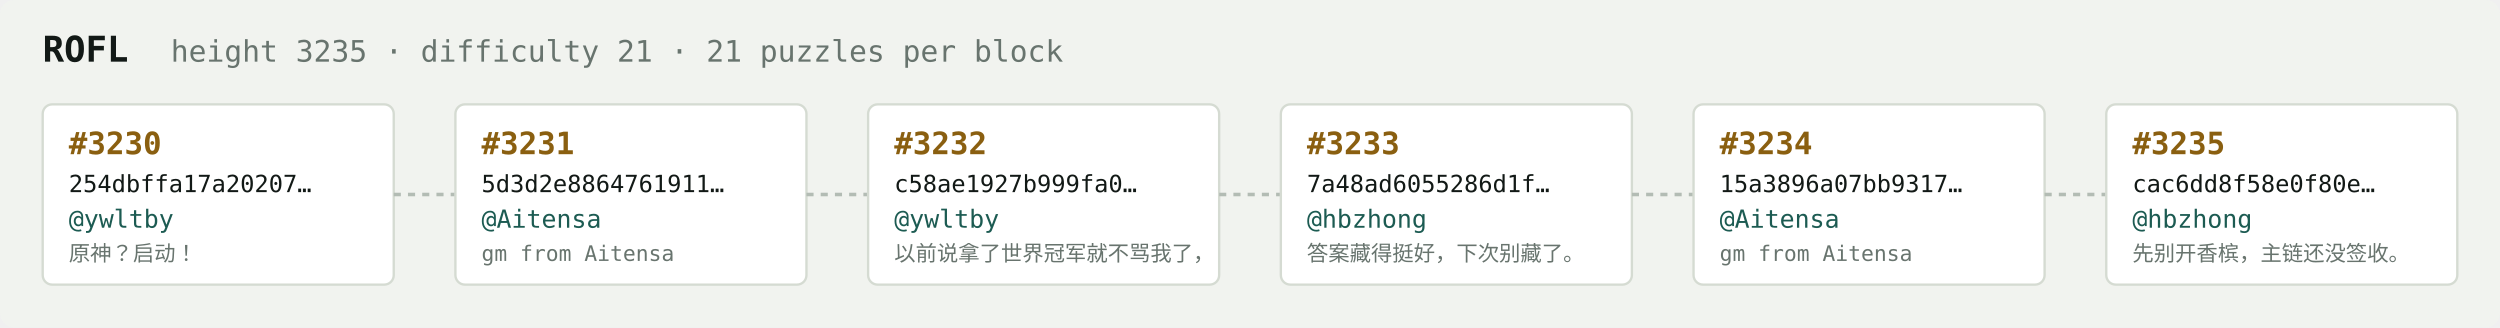
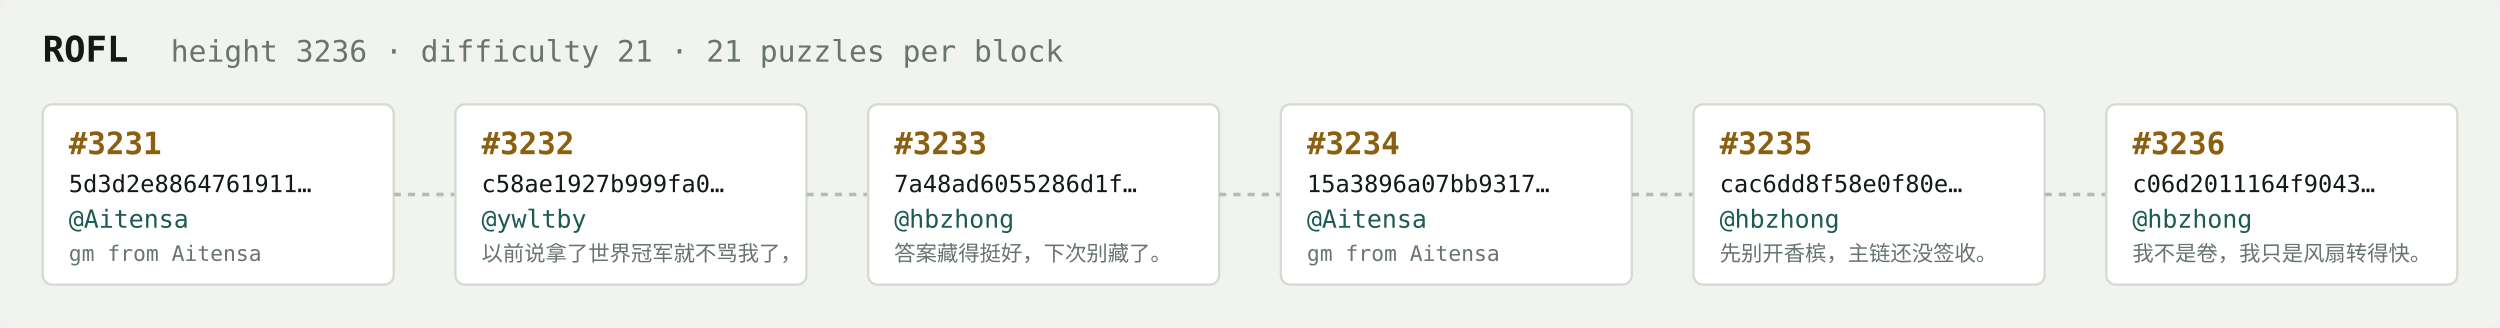
<svg xmlns="http://www.w3.org/2000/svg" width="1054" height="138" viewBox="0 0 1054 138" font-family="ui-monospace,SFMono-Regular,Menlo,monospace">
  <rect fill="#f1f3ef" width="1054" height="138" rx="6" />
  <text x="18" y="26" fill="#121916" font-size="15" font-weight="700">ROFL</text>
-   <text x="72" y="26" fill="#68746e" font-size="12.5">height 3235 · difficulty 21 · 21 puzzles per block</text>
+   <text x="72" y="26" fill="#68746e" font-size="12.5">height 3236 · difficulty 21 · 21 puzzles per block</text>
  <rect x="18" y="44" width="148" height="76" rx="4" fill="#ffffff" stroke="#d5dbd2" stroke-width="1" />
-   <text x="29" y="65" fill="#8a5f10" font-size="13" font-weight="700">#3230</text>
-   <text x="29" y="81" fill="#121916" font-size="10">254dbffa17a20207…</text>
-   <text x="29" y="96" fill="#1c5b52" font-size="10.5">@ywltby</text>
-   <text x="29" y="110" fill="#68746e" font-size="9">原神？启动！</text>
+   <text x="29" y="65" fill="#8a5f10" font-size="13" font-weight="700">#3231</text>
+   <text x="29" y="81" fill="#121916" font-size="10">5d3d2e8864761911…</text>
+   <text x="29" y="96" fill="#1c5b52" font-size="10.5">@Aitensa</text>
+   <text x="29" y="110" fill="#68746e" font-size="9">gm from Aitensa</text>
  <line x1="166" y1="82.0" x2="192" y2="82.0" stroke="#b3bcb4" stroke-width="1.5" stroke-dasharray="3 3" />
  <rect x="192" y="44" width="148" height="76" rx="4" fill="#ffffff" stroke="#d5dbd2" stroke-width="1" />
-   <text x="203" y="65" fill="#8a5f10" font-size="13" font-weight="700">#3231</text>
-   <text x="203" y="81" fill="#121916" font-size="10">5d3d2e8864761911…</text>
-   <text x="203" y="96" fill="#1c5b52" font-size="10.5">@Aitensa</text>
-   <text x="203" y="110" fill="#68746e" font-size="9">gm from Aitensa</text>
+   <text x="203" y="65" fill="#8a5f10" font-size="13" font-weight="700">#3232</text>
+   <text x="203" y="81" fill="#121916" font-size="10">c58ae1927b999fa0…</text>
+   <text x="203" y="96" fill="#1c5b52" font-size="10.5">@ywltby</text>
+   <text x="203" y="110" fill="#68746e" font-size="9">以前说拿了世界冠军就不骂我了，</text>
  <line x1="340" y1="82.0" x2="366" y2="82.0" stroke="#b3bcb4" stroke-width="1.5" stroke-dasharray="3 3" />
  <rect x="366" y="44" width="148" height="76" rx="4" fill="#ffffff" stroke="#d5dbd2" stroke-width="1" />
-   <text x="377" y="65" fill="#8a5f10" font-size="13" font-weight="700">#3232</text>
-   <text x="377" y="81" fill="#121916" font-size="10">c58ae1927b999fa0…</text>
-   <text x="377" y="96" fill="#1c5b52" font-size="10.5">@ywltby</text>
-   <text x="377" y="110" fill="#68746e" font-size="9">以前说拿了世界冠军就不骂我了，</text>
+   <text x="377" y="65" fill="#8a5f10" font-size="13" font-weight="700">#3233</text>
+   <text x="377" y="81" fill="#121916" font-size="10">7a48ad6055286d1f…</text>
+   <text x="377" y="96" fill="#1c5b52" font-size="10.5">@hbzhong</text>
+   <text x="377" y="110" fill="#68746e" font-size="9">答案藏得挺好，下次别藏了。</text>
  <line x1="514" y1="82.0" x2="540" y2="82.0" stroke="#b3bcb4" stroke-width="1.5" stroke-dasharray="3 3" />
  <rect x="540" y="44" width="148" height="76" rx="4" fill="#ffffff" stroke="#d5dbd2" stroke-width="1" />
-   <text x="551" y="65" fill="#8a5f10" font-size="13" font-weight="700">#3233</text>
-   <text x="551" y="81" fill="#121916" font-size="10">7a48ad6055286d1f…</text>
-   <text x="551" y="96" fill="#1c5b52" font-size="10.5">@hbzhong</text>
-   <text x="551" y="110" fill="#68746e" font-size="9">答案藏得挺好，下次别藏了。</text>
+   <text x="551" y="65" fill="#8a5f10" font-size="13" font-weight="700">#3234</text>
+   <text x="551" y="81" fill="#121916" font-size="10">15a3896a07bb9317…</text>
+   <text x="551" y="96" fill="#1c5b52" font-size="10.5">@Aitensa</text>
+   <text x="551" y="110" fill="#68746e" font-size="9">gm from Aitensa</text>
  <line x1="688" y1="82.0" x2="714" y2="82.0" stroke="#b3bcb4" stroke-width="1.5" stroke-dasharray="3 3" />
  <rect x="714" y="44" width="148" height="76" rx="4" fill="#ffffff" stroke="#d5dbd2" stroke-width="1" />
-   <text x="725" y="65" fill="#8a5f10" font-size="13" font-weight="700">#3234</text>
-   <text x="725" y="81" fill="#121916" font-size="10">15a3896a07bb9317…</text>
-   <text x="725" y="96" fill="#1c5b52" font-size="10.5">@Aitensa</text>
-   <text x="725" y="110" fill="#68746e" font-size="9">gm from Aitensa</text>
+   <text x="725" y="65" fill="#8a5f10" font-size="13" font-weight="700">#3235</text>
+   <text x="725" y="81" fill="#121916" font-size="10">cac6dd8f58e0f80e…</text>
+   <text x="725" y="96" fill="#1c5b52" font-size="10.5">@hbzhong</text>
+   <text x="725" y="110" fill="#68746e" font-size="9">先别开香槟，主链还没签收。</text>
  <line x1="862" y1="82.0" x2="888" y2="82.0" stroke="#b3bcb4" stroke-width="1.5" stroke-dasharray="3 3" />
  <rect x="888" y="44" width="148" height="76" rx="4" fill="#ffffff" stroke="#d5dbd2" stroke-width="1" />
-   <text x="899" y="65" fill="#8a5f10" font-size="13" font-weight="700">#3235</text>
-   <text x="899" y="81" fill="#121916" font-size="10">cac6dd8f58e0f80e…</text>
+   <text x="899" y="65" fill="#8a5f10" font-size="13" font-weight="700">#3236</text>
+   <text x="899" y="81" fill="#121916" font-size="10">c06d2011164f9043…</text>
  <text x="899" y="96" fill="#1c5b52" font-size="10.5">@hbzhong</text>
-   <text x="899" y="110" fill="#68746e" font-size="9">先别开香槟，主链还没签收。</text>
+   <text x="899" y="110" fill="#68746e" font-size="9">我不是卷，我只是风扇转得快。</text>
</svg>
